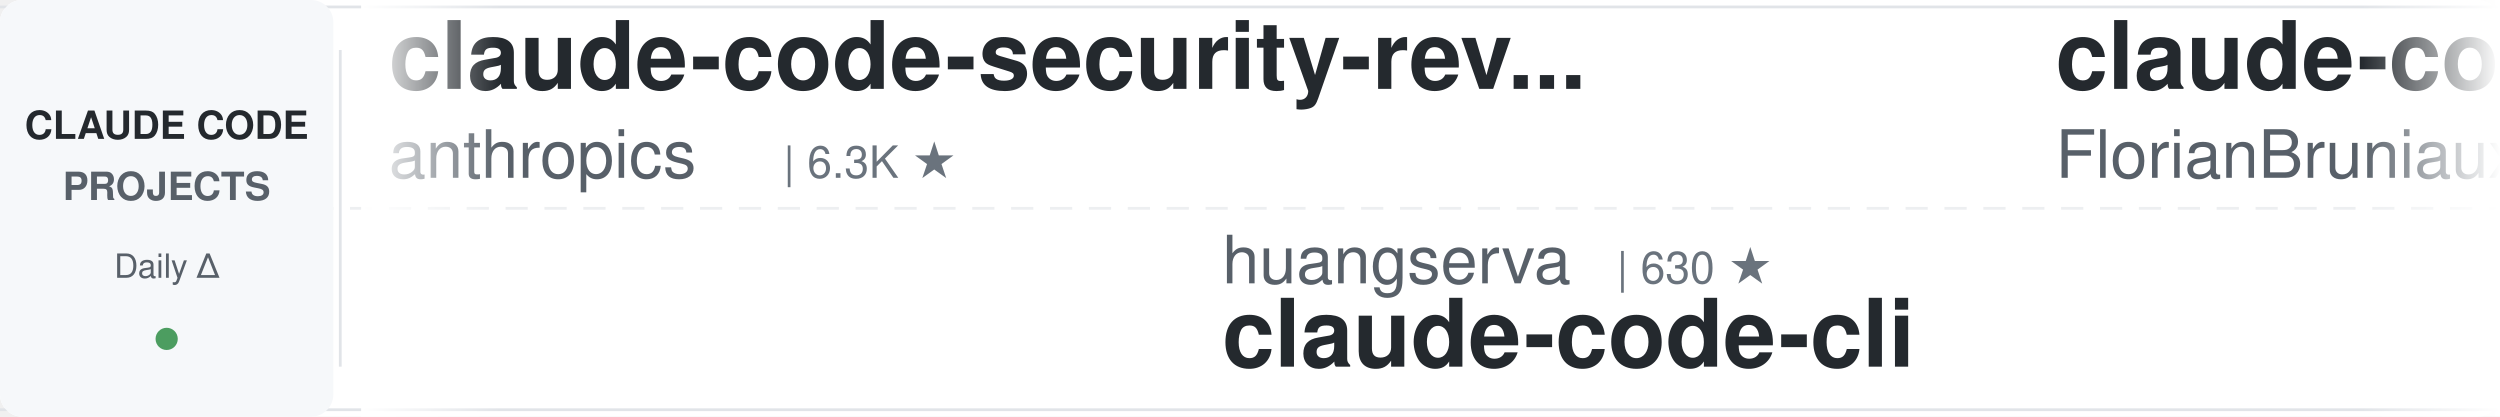
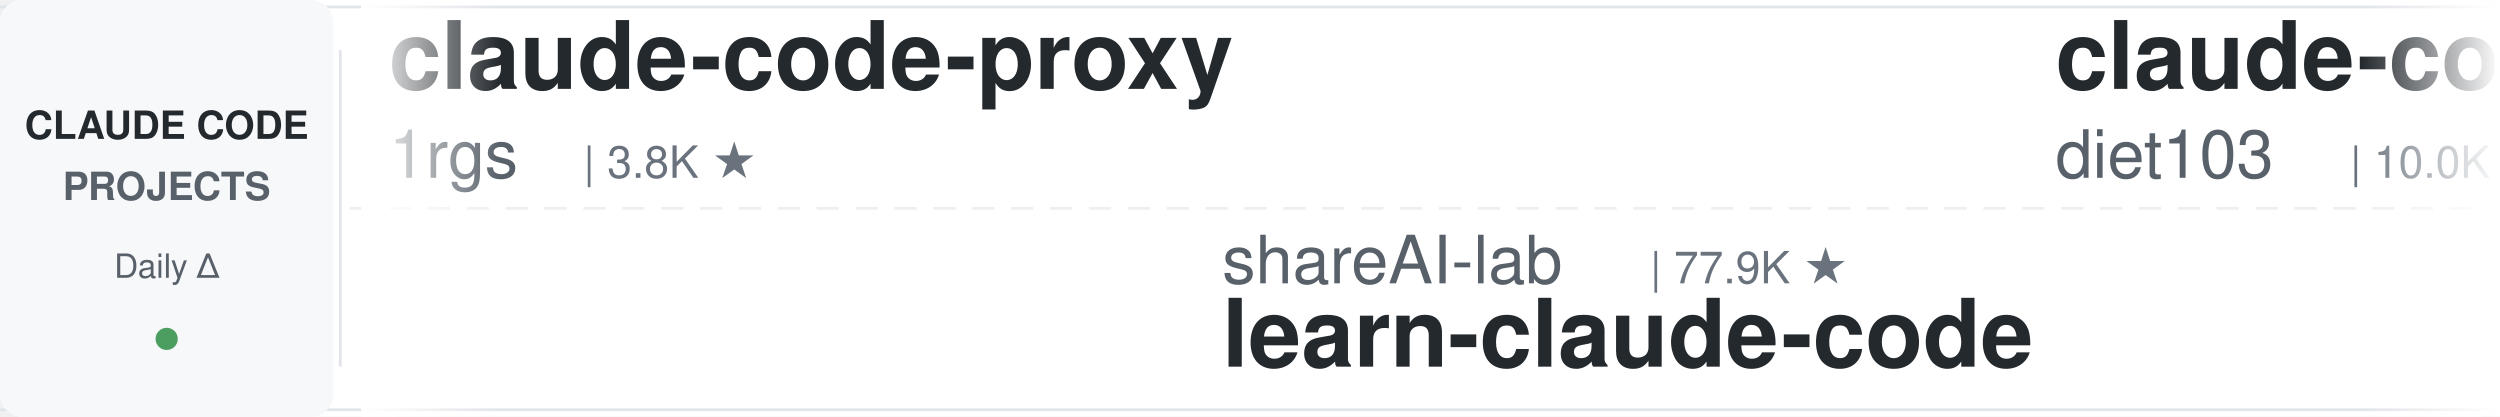
<svg xmlns="http://www.w3.org/2000/svg" width="900" height="150">
  <defs>
    <linearGradient id="leftFade" x1="0%" y1="0%" x2="100%" y2="0%">
      <stop offset="0%" style="stop-color:#ffffff;stop-opacity:1" />
      <stop offset="100%" style="stop-color:#ffffff;stop-opacity:0" />
    </linearGradient>
    <linearGradient id="rightFade" x1="0%" y1="0%" x2="100%" y2="0%">
      <stop offset="0%" style="stop-color:#ffffff;stop-opacity:0" />
      <stop offset="100%" style="stop-color:#ffffff;stop-opacity:1" />
    </linearGradient>
  </defs>
  <rect width="900" height="150" fill="#ffffff" rx="8" />
  <rect x="0" y="2" width="900" height="1" fill="#e1e4e8" />
  <rect x="0" y="147" width="900" height="1" fill="#e1e4e8" />
  <line x1="0" y1="75" x2="900" y2="75" stroke="#e1e4e8" stroke-width="1" stroke-dasharray="8 6" opacity="0.6" />
  <rect x="0" y="0" width="120" height="150" fill="#f6f8fa" rx="8" />
  <text x="60" y="50" font-family="-apple-system, BlinkMacSystemFont, 'Segoe UI', Helvetica, Arial, sans-serif" font-size="14" font-weight="600" fill="#24292e" text-anchor="middle">CLAUDE CODE</text>
  <text x="60" y="72" font-family="-apple-system, BlinkMacSystemFont, 'Segoe UI', Helvetica, Arial, sans-serif" font-size="14" font-weight="600" fill="#586069" text-anchor="middle">PROJECTS</text>
  <text x="60" y="100" font-family="-apple-system, BlinkMacSystemFont, 'Segoe UI', Helvetica, Arial, sans-serif" font-size="12" font-weight="500" fill="#586069" text-anchor="middle">Daily Δ</text>
  <circle cx="60" cy="122" r="4" fill="#22863a" opacity="0.8" />
  <rect x="122" y="18" width="1" height="114" fill="#e1e4e8" />
  <clipPath id="tickerClip">
    <rect x="130" y="0" width="770" height="150" />
  </clipPath>
  <g clip-path="url(#tickerClip)">
    <g id="tickerItems">
      <animateTransform attributeName="transform" attributeType="XML" type="translate" from="0 0" to="-3000 0" dur="54s" repeatCount="indefinite" />
      <g transform="translate(0, 0)">
-         <text x="140" y="32" font-family="-apple-system, BlinkMacSystemFont, 'Segoe UI', Helvetica, Arial, sans-serif" font-size="34" font-weight="600" fill="#24292e">claude-code-security-rev...</text>
-         <text x="140" y="64" font-family="-apple-system, BlinkMacSystemFont, 'Segoe UI', Helvetica, Arial, sans-serif" font-size="24" font-weight="400" fill="#586069">anthropics</text>
-         <text x="282" y="64" font-family="-apple-system, BlinkMacSystemFont, 'Segoe UI', Helvetica, Arial, sans-serif" font-size="16" font-weight="500" fill="#6a737d">| 6.3K ★</text>
+         <text x="140" y="32" font-family="-apple-system, BlinkMacSystemFont, 'Segoe UI', Helvetica, Arial, sans-serif" font-size="34" font-weight="600" fill="#24292e">claude-code-proxy</text>
+         <text x="140" y="64" font-family="-apple-system, BlinkMacSystemFont, 'Segoe UI', Helvetica, Arial, sans-serif" font-size="24" font-weight="400" fill="#586069">1rgs</text>
+         <text x="210" y="64" font-family="-apple-system, BlinkMacSystemFont, 'Segoe UI', Helvetica, Arial, sans-serif" font-size="16" font-weight="500" fill="#6a737d">| 3.8K ★</text>
      </g>
      <g transform="translate(300, 0)">
-         <text x="140" y="102" font-family="-apple-system, BlinkMacSystemFont, 'Segoe UI', Helvetica, Arial, sans-serif" font-size="24" font-weight="400" fill="#586069">huangserva</text>
-         <text x="282" y="102" font-family="-apple-system, BlinkMacSystemFont, 'Segoe UI', Helvetica, Arial, sans-serif" font-size="16" font-weight="500" fill="#6a737d">| 630 ★</text>
-         <text x="140" y="132" font-family="-apple-system, BlinkMacSystemFont, 'Segoe UI', Helvetica, Arial, sans-serif" font-size="34" font-weight="600" fill="#24292e">claude-code-cli</text>
+         <text x="140" y="102" font-family="-apple-system, BlinkMacSystemFont, 'Segoe UI', Helvetica, Arial, sans-serif" font-size="24" font-weight="400" fill="#586069">shareAI-lab</text>
+         <text x="294" y="102" font-family="-apple-system, BlinkMacSystemFont, 'Segoe UI', Helvetica, Arial, sans-serif" font-size="16" font-weight="500" fill="#6a737d">| 77.9K ★</text>
+         <text x="140" y="132" font-family="-apple-system, BlinkMacSystemFont, 'Segoe UI', Helvetica, Arial, sans-serif" font-size="34" font-weight="600" fill="#24292e">learn-claude-code</text>
      </g>
      <g transform="translate(600, 0)">
-         <text x="140" y="32" font-family="-apple-system, BlinkMacSystemFont, 'Segoe UI', Helvetica, Arial, sans-serif" font-size="34" font-weight="600" fill="#24292e">claude-code-ultimate-gui...</text>
-         <text x="140" y="64" font-family="-apple-system, BlinkMacSystemFont, 'Segoe UI', Helvetica, Arial, sans-serif" font-size="24" font-weight="400" fill="#586069">FlorianBruniaux</text>
-         <text x="342" y="64" font-family="-apple-system, BlinkMacSystemFont, 'Segoe UI', Helvetica, Arial, sans-serif" font-size="16" font-weight="500" fill="#6a737d">| 6.1K ★</text>
+         <text x="140" y="32" font-family="-apple-system, BlinkMacSystemFont, 'Segoe UI', Helvetica, Arial, sans-serif" font-size="34" font-weight="600" fill="#24292e">claude-code-infrastructu...</text>
+         <text x="140" y="64" font-family="-apple-system, BlinkMacSystemFont, 'Segoe UI', Helvetica, Arial, sans-serif" font-size="24" font-weight="400" fill="#586069">diet103</text>
+         <text x="246" y="64" font-family="-apple-system, BlinkMacSystemFont, 'Segoe UI', Helvetica, Arial, sans-serif" font-size="16" font-weight="500" fill="#6a737d">| 10.0K ★</text>
      </g>
      <g transform="translate(900, 0)">
+         <text x="140" y="102" font-family="-apple-system, BlinkMacSystemFont, 'Segoe UI', Helvetica, Arial, sans-serif" font-size="24" font-weight="400" fill="#586069">multica-ai</text>
+         <text x="282" y="102" font-family="-apple-system, BlinkMacSystemFont, 'Segoe UI', Helvetica, Arial, sans-serif" font-size="16" font-weight="500" fill="#6a737d">| 216.1K ★</text>
+         <text x="140" y="132" font-family="-apple-system, BlinkMacSystemFont, 'Segoe UI', Helvetica, Arial, sans-serif" font-size="34" font-weight="600" fill="#24292e">andrej-karpathy-skills</text>
+       </g>
+       <g transform="translate(1200, 0)">
+         <text x="140" y="32" font-family="-apple-system, BlinkMacSystemFont, 'Segoe UI', Helvetica, Arial, sans-serif" font-size="34" font-weight="600" fill="#24292e">free-claude-code</text>
+         <text x="140" y="64" font-family="-apple-system, BlinkMacSystemFont, 'Segoe UI', Helvetica, Arial, sans-serif" font-size="24" font-weight="400" fill="#586069">Alishahryar1</text>
+         <text x="306" y="64" font-family="-apple-system, BlinkMacSystemFont, 'Segoe UI', Helvetica, Arial, sans-serif" font-size="16" font-weight="500" fill="#6a737d">| 56.3K ★</text>
+       </g>
+       <g transform="translate(1500, 0)">
+         <text x="140" y="102" font-family="-apple-system, BlinkMacSystemFont, 'Segoe UI', Helvetica, Arial, sans-serif" font-size="24" font-weight="400" fill="#586069">Windy3f3f3f3f</text>
+         <text x="318" y="102" font-family="-apple-system, BlinkMacSystemFont, 'Segoe UI', Helvetica, Arial, sans-serif" font-size="16" font-weight="500" fill="#6a737d">| 2.7K ★</text>
+         <text x="140" y="132" font-family="-apple-system, BlinkMacSystemFont, 'Segoe UI', Helvetica, Arial, sans-serif" font-size="34" font-weight="600" fill="#24292e">claude-code-from-scratch</text>
+       </g>
+       <g transform="translate(1800, 0)">
+         <text x="140" y="32" font-family="-apple-system, BlinkMacSystemFont, 'Segoe UI', Helvetica, Arial, sans-serif" font-size="34" font-weight="600" fill="#24292e">awesome-claude-code-plug...</text>
+         <text x="140" y="64" font-family="-apple-system, BlinkMacSystemFont, 'Segoe UI', Helvetica, Arial, sans-serif" font-size="24" font-weight="400" fill="#586069">ccplugins</text>
+         <text x="270" y="64" font-family="-apple-system, BlinkMacSystemFont, 'Segoe UI', Helvetica, Arial, sans-serif" font-size="16" font-weight="500" fill="#6a737d">| 957 ★</text>
+       </g>
+       <g transform="translate(2100, 0)">
        <text x="140" y="102" font-family="-apple-system, BlinkMacSystemFont, 'Segoe UI', Helvetica, Arial, sans-serif" font-size="24" font-weight="400" fill="#586069">repowise-dev</text>
        <text x="306" y="102" font-family="-apple-system, BlinkMacSystemFont, 'Segoe UI', Helvetica, Arial, sans-serif" font-size="16" font-weight="500" fill="#6a737d">| 1.2K ★</text>
        <text x="140" y="132" font-family="-apple-system, BlinkMacSystemFont, 'Segoe UI', Helvetica, Arial, sans-serif" font-size="34" font-weight="600" fill="#24292e">claude-code-prompts</text>
      </g>
-       <g transform="translate(1200, 0)">
-         <text x="140" y="32" font-family="-apple-system, BlinkMacSystemFont, 'Segoe UI', Helvetica, Arial, sans-serif" font-size="34" font-weight="600" fill="#24292e">claude-code-engineering</text>
-         <text x="140" y="64" font-family="-apple-system, BlinkMacSystemFont, 'Segoe UI', Helvetica, Arial, sans-serif" font-size="24" font-weight="400" fill="#586069">huangjia2019</text>
-         <text x="306" y="64" font-family="-apple-system, BlinkMacSystemFont, 'Segoe UI', Helvetica, Arial, sans-serif" font-size="16" font-weight="500" fill="#6a737d">| 1.1K ★</text>
-       </g>
-       <g transform="translate(1500, 0)">
-         <text x="140" y="102" font-family="-apple-system, BlinkMacSystemFont, 'Segoe UI', Helvetica, Arial, sans-serif" font-size="24" font-weight="400" fill="#586069">hangsman</text>
-         <text x="258" y="102" font-family="-apple-system, BlinkMacSystemFont, 'Segoe UI', Helvetica, Arial, sans-serif" font-size="16" font-weight="500" fill="#6a737d">| 796 ★</text>
-         <text x="140" y="132" font-family="-apple-system, BlinkMacSystemFont, 'Segoe UI', Helvetica, Arial, sans-serif" font-size="34" font-weight="600" fill="#24292e">claude-code-source</text>
-       </g>
-       <g transform="translate(1800, 0)">
-         <text x="140" y="32" font-family="-apple-system, BlinkMacSystemFont, 'Segoe UI', Helvetica, Arial, sans-serif" font-size="34" font-weight="600" fill="#24292e">Dive-into-Claude-Code</text>
-         <text x="140" y="64" font-family="-apple-system, BlinkMacSystemFont, 'Segoe UI', Helvetica, Arial, sans-serif" font-size="24" font-weight="400" fill="#586069">VILA-Lab</text>
-         <text x="258" y="64" font-family="-apple-system, BlinkMacSystemFont, 'Segoe UI', Helvetica, Arial, sans-serif" font-size="16" font-weight="500" fill="#6a737d">| 2.1K ★</text>
-       </g>
-       <g transform="translate(2100, 0)">
-         <text x="140" y="102" font-family="-apple-system, BlinkMacSystemFont, 'Segoe UI', Helvetica, Arial, sans-serif" font-size="24" font-weight="400" fill="#586069">Pimzino</text>
-         <text x="246" y="102" font-family="-apple-system, BlinkMacSystemFont, 'Segoe UI', Helvetica, Arial, sans-serif" font-size="16" font-weight="500" fill="#6a737d">| 3.9K ★</text>
-         <text x="140" y="132" font-family="-apple-system, BlinkMacSystemFont, 'Segoe UI', Helvetica, Arial, sans-serif" font-size="34" font-weight="600" fill="#24292e">claude-code-spec-workflo...</text>
-       </g>
      <g transform="translate(2400, 0)">
-         <text x="140" y="32" font-family="-apple-system, BlinkMacSystemFont, 'Segoe UI', Helvetica, Arial, sans-serif" font-size="34" font-weight="600" fill="#24292e">awesome-claude-code-tool...</text>
-         <text x="140" y="64" font-family="-apple-system, BlinkMacSystemFont, 'Segoe UI', Helvetica, Arial, sans-serif" font-size="24" font-weight="400" fill="#586069">rohitg00</text>
-         <text x="258" y="64" font-family="-apple-system, BlinkMacSystemFont, 'Segoe UI', Helvetica, Arial, sans-serif" font-size="16" font-weight="500" fill="#6a737d">| 2.7K ★</text>
+         <text x="140" y="32" font-family="-apple-system, BlinkMacSystemFont, 'Segoe UI', Helvetica, Arial, sans-serif" font-size="34" font-weight="600" fill="#24292e">claude-code-telegram</text>
+         <text x="140" y="64" font-family="-apple-system, BlinkMacSystemFont, 'Segoe UI', Helvetica, Arial, sans-serif" font-size="24" font-weight="400" fill="#586069">overwirehq</text>
+         <text x="282" y="64" font-family="-apple-system, BlinkMacSystemFont, 'Segoe UI', Helvetica, Arial, sans-serif" font-size="16" font-weight="500" fill="#6a737d">| 2.8K ★</text>
      </g>
      <g transform="translate(2700, 0)">
-         <text x="140" y="102" font-family="-apple-system, BlinkMacSystemFont, 'Segoe UI', Helvetica, Arial, sans-serif" font-size="24" font-weight="400" fill="#586069">Yeachan-Heo</text>
-         <text x="294" y="102" font-family="-apple-system, BlinkMacSystemFont, 'Segoe UI', Helvetica, Arial, sans-serif" font-size="16" font-weight="500" fill="#6a737d">| 39.5K ★</text>
-         <text x="140" y="132" font-family="-apple-system, BlinkMacSystemFont, 'Segoe UI', Helvetica, Arial, sans-serif" font-size="34" font-weight="600" fill="#24292e">oh-my-claudecode</text>
+         <text x="140" y="102" font-family="-apple-system, BlinkMacSystemFont, 'Segoe UI', Helvetica, Arial, sans-serif" font-size="24" font-weight="400" fill="#586069">Yuyz0112</text>
+         <text x="258" y="102" font-family="-apple-system, BlinkMacSystemFont, 'Segoe UI', Helvetica, Arial, sans-serif" font-size="16" font-weight="500" fill="#6a737d">| 2.4K ★</text>
+         <text x="140" y="132" font-family="-apple-system, BlinkMacSystemFont, 'Segoe UI', Helvetica, Arial, sans-serif" font-size="34" font-weight="600" fill="#24292e">claude-code-reverse</text>
      </g>
      <g transform="translate(3000, 0)">
-         <text x="140" y="32" font-family="-apple-system, BlinkMacSystemFont, 'Segoe UI', Helvetica, Arial, sans-serif" font-size="34" font-weight="600" fill="#24292e">claude-code-security-rev...</text>
-         <text x="140" y="64" font-family="-apple-system, BlinkMacSystemFont, 'Segoe UI', Helvetica, Arial, sans-serif" font-size="24" font-weight="400" fill="#586069">anthropics</text>
-         <text x="282" y="64" font-family="-apple-system, BlinkMacSystemFont, 'Segoe UI', Helvetica, Arial, sans-serif" font-size="16" font-weight="500" fill="#6a737d">| 6.3K ★</text>
+         <text x="140" y="32" font-family="-apple-system, BlinkMacSystemFont, 'Segoe UI', Helvetica, Arial, sans-serif" font-size="34" font-weight="600" fill="#24292e">claude-code-proxy</text>
+         <text x="140" y="64" font-family="-apple-system, BlinkMacSystemFont, 'Segoe UI', Helvetica, Arial, sans-serif" font-size="24" font-weight="400" fill="#586069">1rgs</text>
+         <text x="210" y="64" font-family="-apple-system, BlinkMacSystemFont, 'Segoe UI', Helvetica, Arial, sans-serif" font-size="16" font-weight="500" fill="#6a737d">| 3.8K ★</text>
      </g>
      <g transform="translate(3300, 0)">
-         <text x="140" y="102" font-family="-apple-system, BlinkMacSystemFont, 'Segoe UI', Helvetica, Arial, sans-serif" font-size="24" font-weight="400" fill="#586069">huangserva</text>
-         <text x="282" y="102" font-family="-apple-system, BlinkMacSystemFont, 'Segoe UI', Helvetica, Arial, sans-serif" font-size="16" font-weight="500" fill="#6a737d">| 630 ★</text>
-         <text x="140" y="132" font-family="-apple-system, BlinkMacSystemFont, 'Segoe UI', Helvetica, Arial, sans-serif" font-size="34" font-weight="600" fill="#24292e">claude-code-cli</text>
+         <text x="140" y="102" font-family="-apple-system, BlinkMacSystemFont, 'Segoe UI', Helvetica, Arial, sans-serif" font-size="24" font-weight="400" fill="#586069">shareAI-lab</text>
+         <text x="294" y="102" font-family="-apple-system, BlinkMacSystemFont, 'Segoe UI', Helvetica, Arial, sans-serif" font-size="16" font-weight="500" fill="#6a737d">| 77.9K ★</text>
+         <text x="140" y="132" font-family="-apple-system, BlinkMacSystemFont, 'Segoe UI', Helvetica, Arial, sans-serif" font-size="34" font-weight="600" fill="#24292e">learn-claude-code</text>
      </g>
      <g transform="translate(3600, 0)">
-         <text x="140" y="32" font-family="-apple-system, BlinkMacSystemFont, 'Segoe UI', Helvetica, Arial, sans-serif" font-size="34" font-weight="600" fill="#24292e">claude-code-ultimate-gui...</text>
-         <text x="140" y="64" font-family="-apple-system, BlinkMacSystemFont, 'Segoe UI', Helvetica, Arial, sans-serif" font-size="24" font-weight="400" fill="#586069">FlorianBruniaux</text>
-         <text x="342" y="64" font-family="-apple-system, BlinkMacSystemFont, 'Segoe UI', Helvetica, Arial, sans-serif" font-size="16" font-weight="500" fill="#6a737d">| 6.1K ★</text>
+         <text x="140" y="32" font-family="-apple-system, BlinkMacSystemFont, 'Segoe UI', Helvetica, Arial, sans-serif" font-size="34" font-weight="600" fill="#24292e">claude-code-infrastructu...</text>
+         <text x="140" y="64" font-family="-apple-system, BlinkMacSystemFont, 'Segoe UI', Helvetica, Arial, sans-serif" font-size="24" font-weight="400" fill="#586069">diet103</text>
+         <text x="246" y="64" font-family="-apple-system, BlinkMacSystemFont, 'Segoe UI', Helvetica, Arial, sans-serif" font-size="16" font-weight="500" fill="#6a737d">| 10.0K ★</text>
      </g>
      <g transform="translate(3900, 0)">
-         <text x="140" y="102" font-family="-apple-system, BlinkMacSystemFont, 'Segoe UI', Helvetica, Arial, sans-serif" font-size="24" font-weight="400" fill="#586069">repowise-dev</text>
-         <text x="306" y="102" font-family="-apple-system, BlinkMacSystemFont, 'Segoe UI', Helvetica, Arial, sans-serif" font-size="16" font-weight="500" fill="#6a737d">| 1.2K ★</text>
-         <text x="140" y="132" font-family="-apple-system, BlinkMacSystemFont, 'Segoe UI', Helvetica, Arial, sans-serif" font-size="34" font-weight="600" fill="#24292e">claude-code-prompts</text>
+         <text x="140" y="102" font-family="-apple-system, BlinkMacSystemFont, 'Segoe UI', Helvetica, Arial, sans-serif" font-size="24" font-weight="400" fill="#586069">multica-ai</text>
+         <text x="282" y="102" font-family="-apple-system, BlinkMacSystemFont, 'Segoe UI', Helvetica, Arial, sans-serif" font-size="16" font-weight="500" fill="#6a737d">| 216.1K ★</text>
+         <text x="140" y="132" font-family="-apple-system, BlinkMacSystemFont, 'Segoe UI', Helvetica, Arial, sans-serif" font-size="34" font-weight="600" fill="#24292e">andrej-karpathy-skills</text>
      </g>
    </g>
  </g>
  <rect x="130" y="0" width="50" height="150" fill="url(#leftFade)" />
  <rect x="850" y="0" width="50" height="150" fill="url(#rightFade)" />
</svg>
